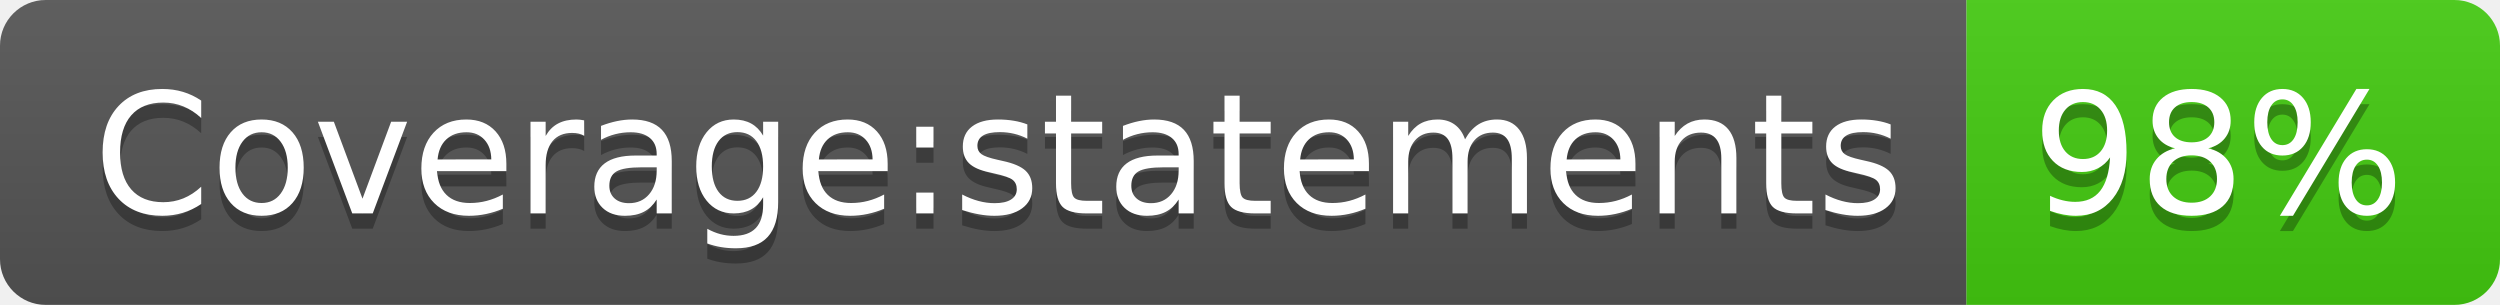
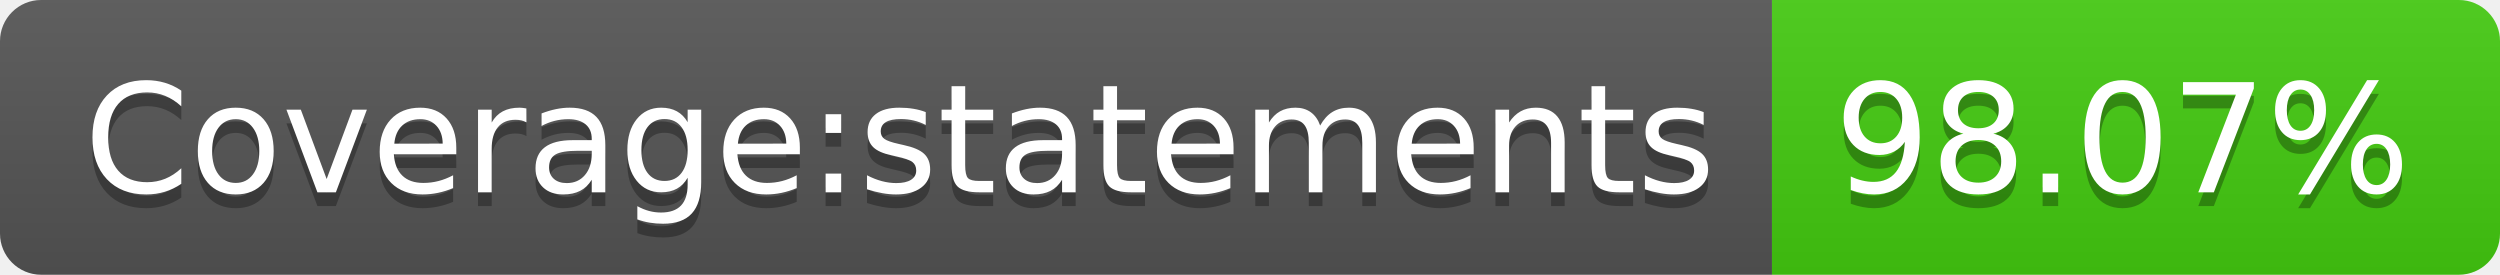
- <svg xmlns="http://www.w3.org/2000/svg" width="164" height="20" role="img" aria-label="Coverage:statements: 98%">
+ <svg xmlns="http://www.w3.org/2000/svg" width="182" height="20" role="img" aria-label="Coverage:statements: 98.07%">
  <linearGradient id="s" x2="0" y2="100%">
    <stop offset="0" stop-color="#bbb" stop-opacity=".1" />
    <stop offset="1" stop-opacity=".1" />
  </linearGradient>
  <clipPath id="r">
-     <rect width="164" height="20" rx="3" fill="#fff" />
+     <rect width="182" height="20" rx="3" fill="#fff" />
  </clipPath>
  <g clip-path="url(#r)">
    <rect width="129" height="20" fill="#555" />
-     <rect x="129" width="35" height="20" fill="#4c1" />
-     <rect width="164" height="20" fill="url(#s)" />
+     <rect x="129" width="53" height="20" fill="#4c1" />
+     <rect width="182" height="20" fill="url(#s)" />
  </g>
  <g fill="#fff" text-anchor="middle" font-family="Verdana,Geneva,DejaVu Sans,sans-serif" text-rendering="geometricPrecision" font-size="110">
    <text aria-hidden="true" x="655" y="150" fill="#010101" fill-opacity=".3" transform="scale(.1)" textLength="1190">Coverage:statements</text>
    <text x="655" y="140" transform="scale(.1)" fill="#fff" textLength="1190">Coverage:statements</text>
-     <text aria-hidden="true" x="1455" y="150" fill="#010101" fill-opacity=".3" transform="scale(.1)" textLength="250">98%</text>
-     <text x="1455" y="140" transform="scale(.1)" fill="#fff" textLength="250">98%</text>
+     <text aria-hidden="true" x="1545" y="150" fill="#010101" fill-opacity=".3" transform="scale(.1)" textLength="430">98.07%</text>
+     <text x="1545" y="140" transform="scale(.1)" fill="#fff" textLength="430">98.07%</text>
  </g>
</svg>
